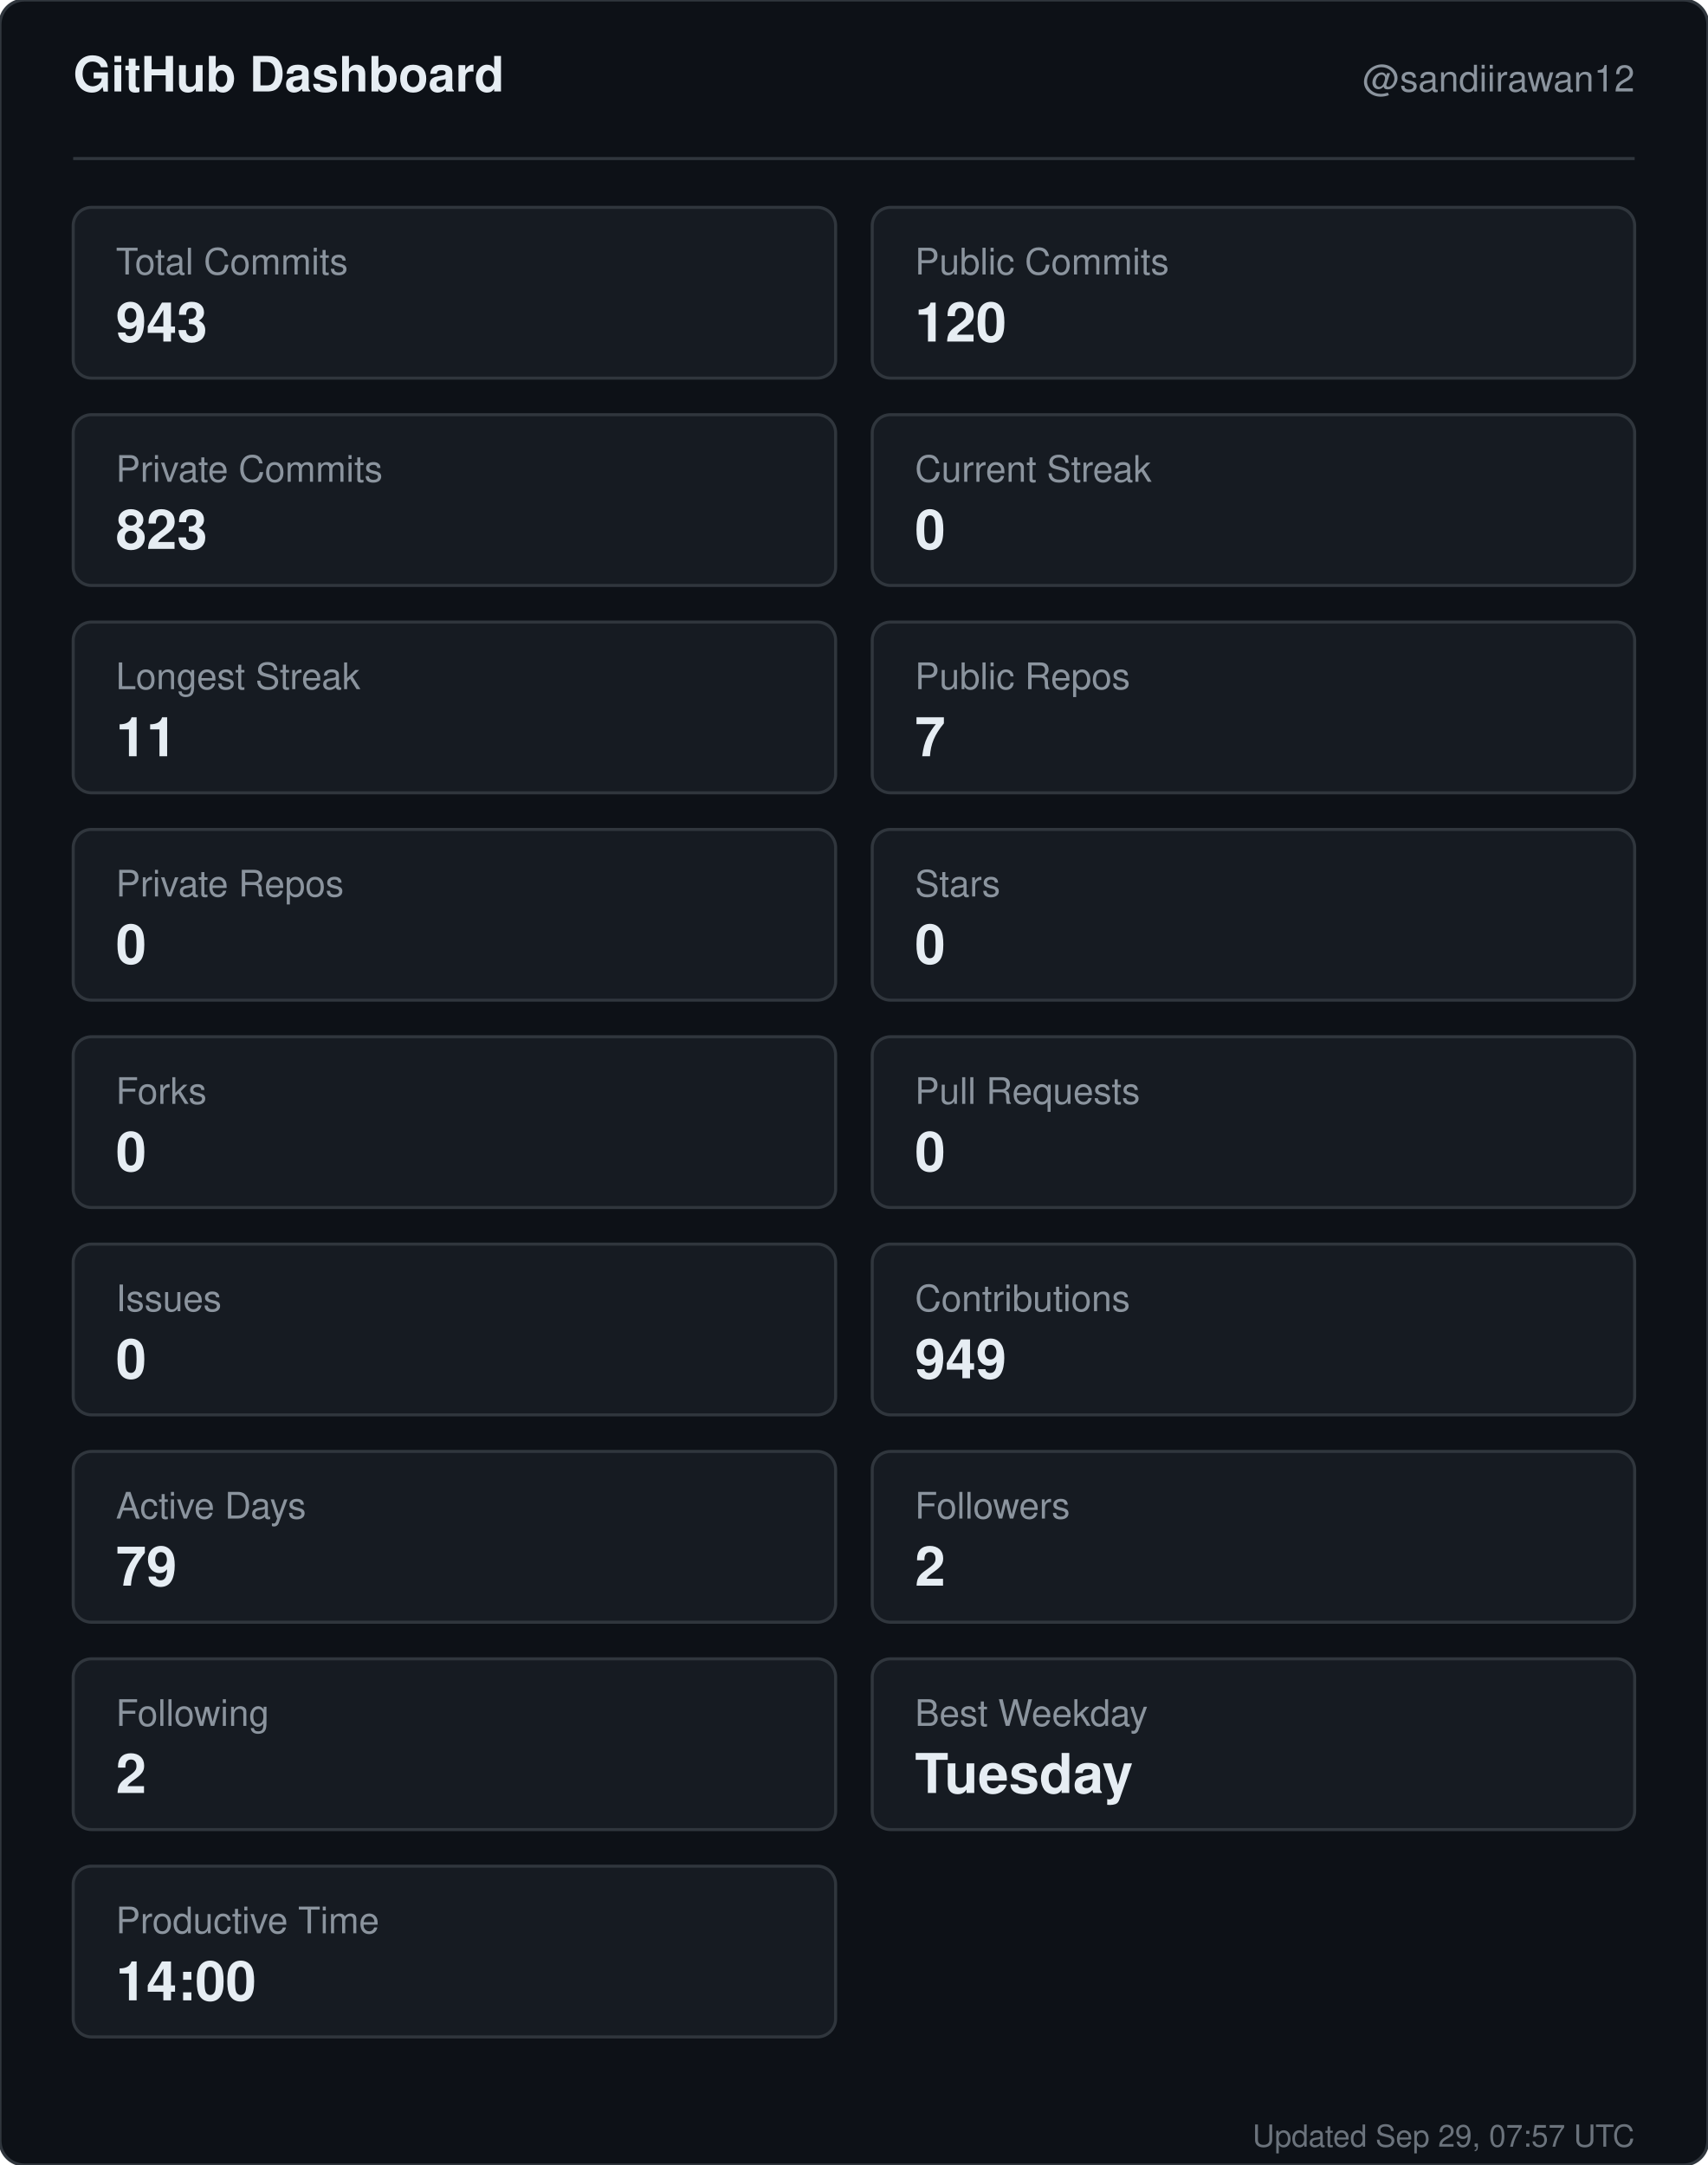
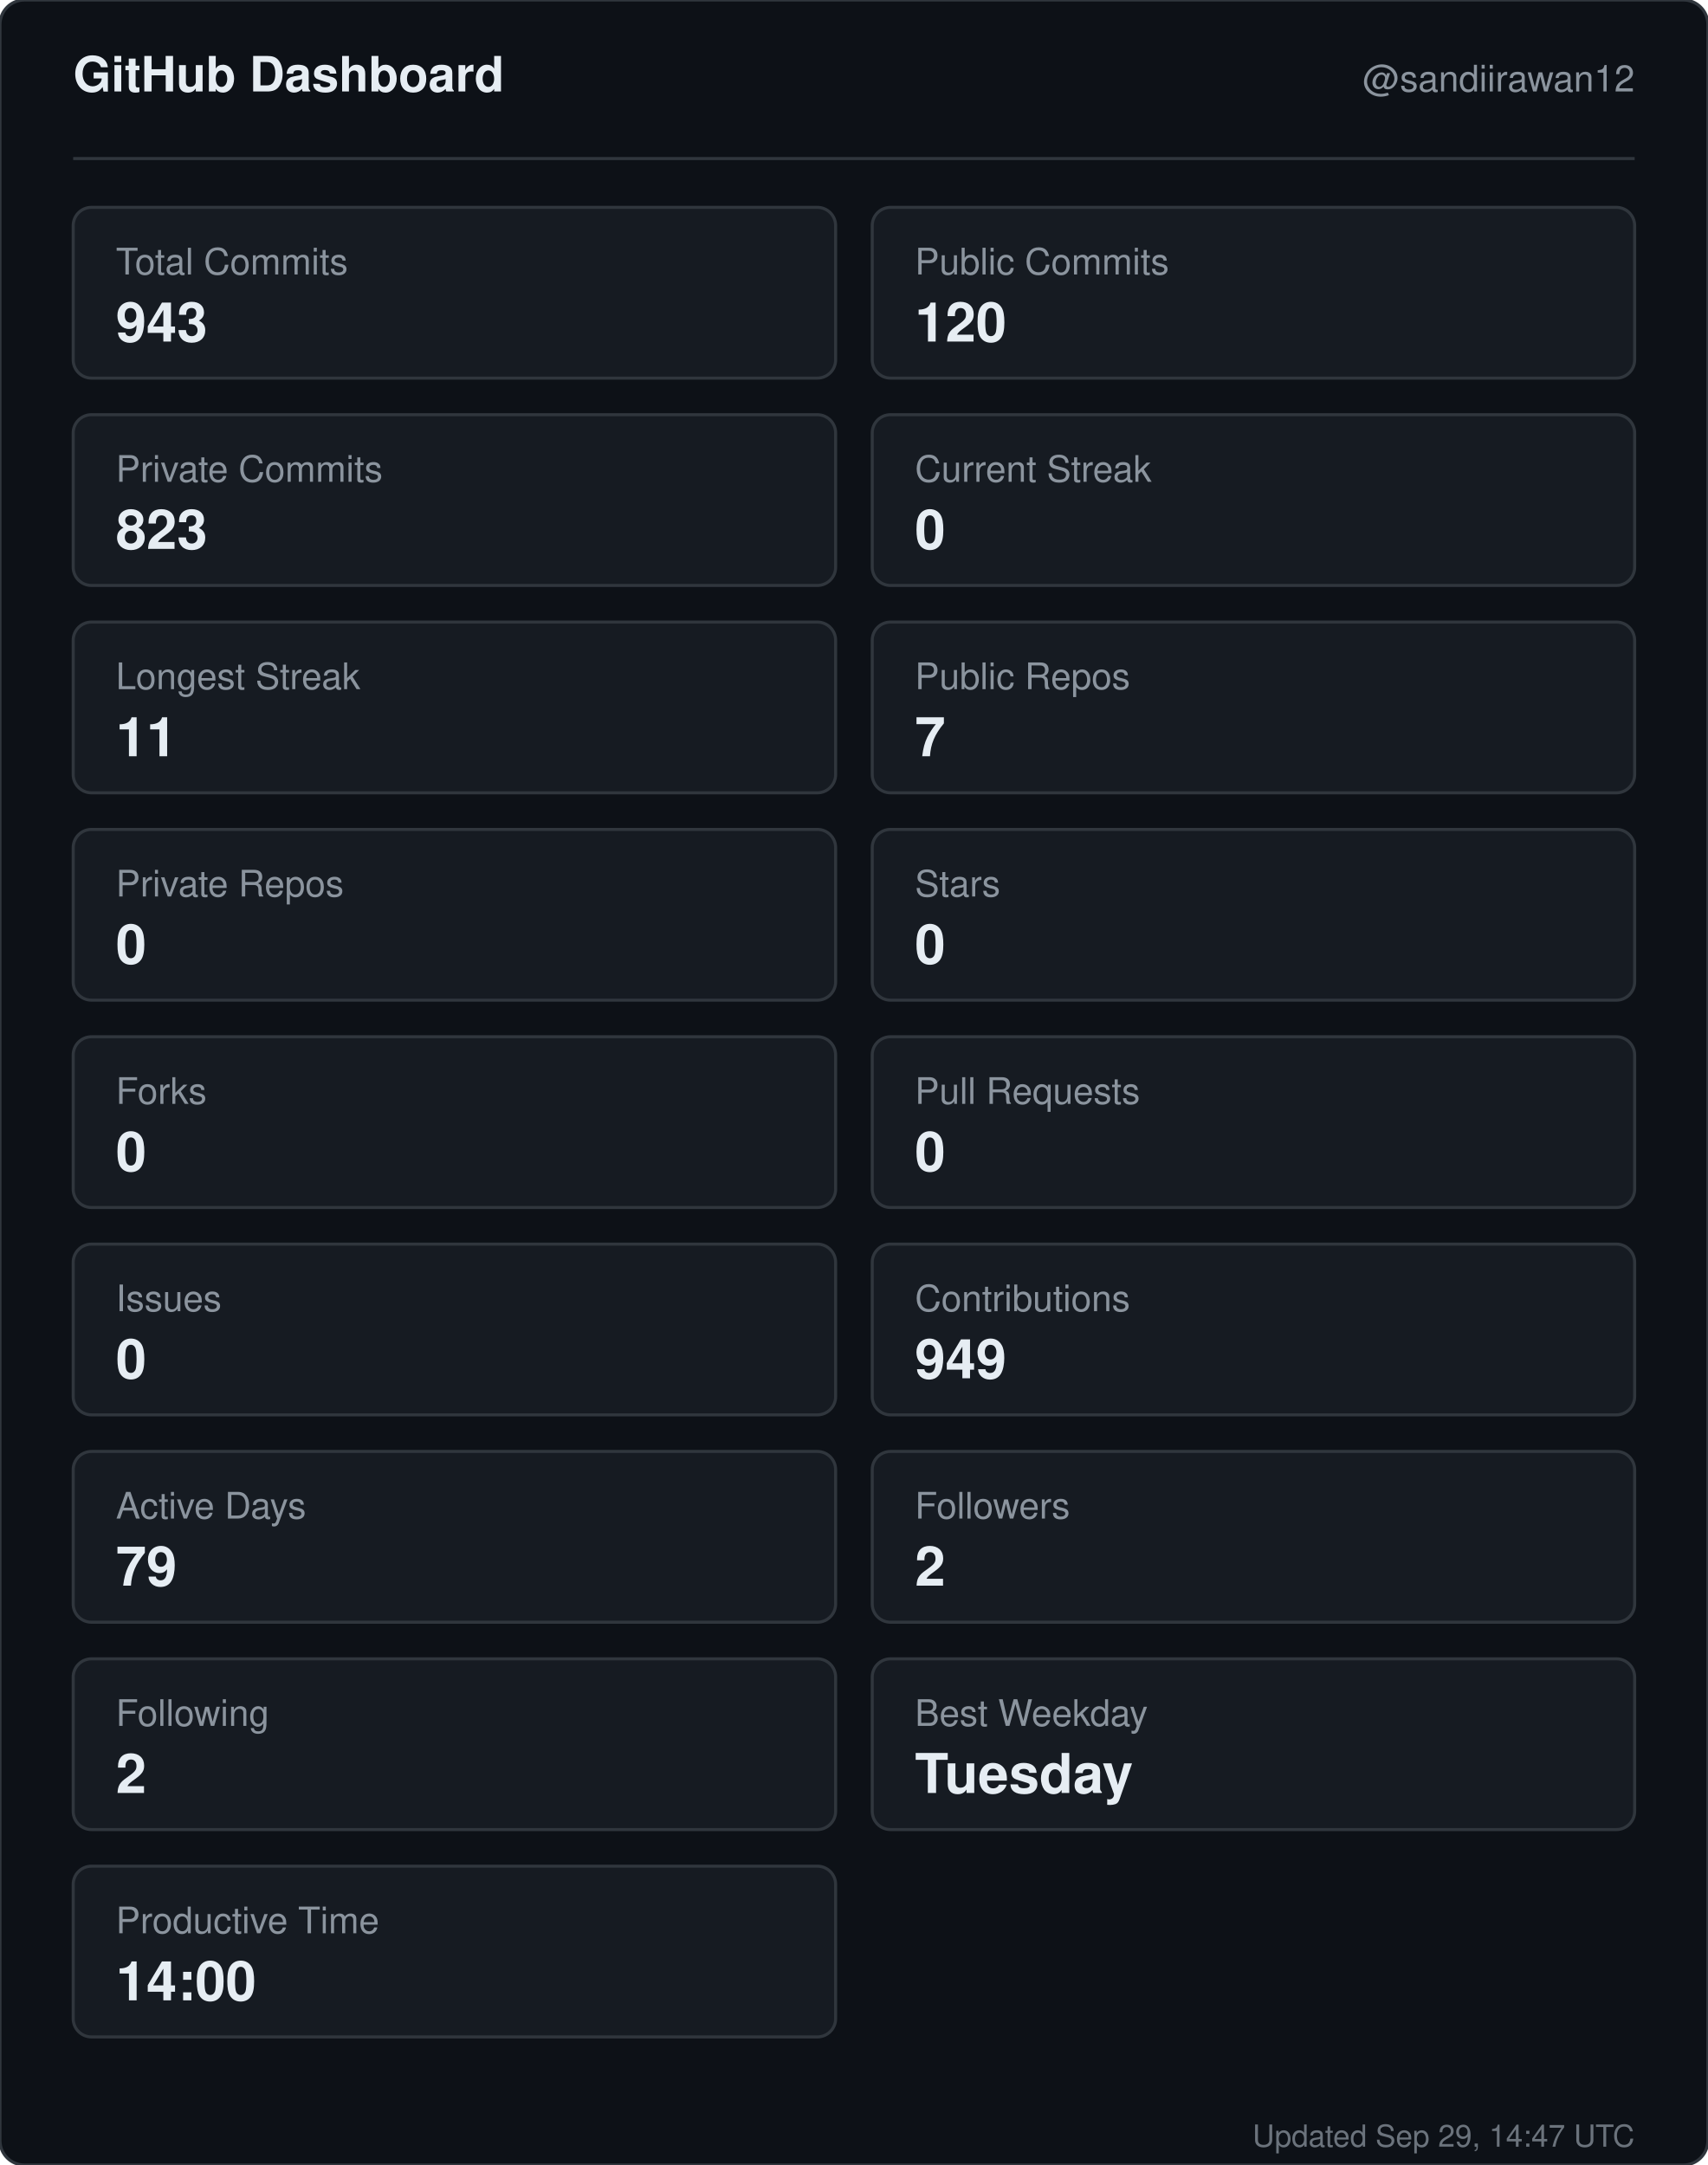
<svg xmlns="http://www.w3.org/2000/svg" width="560" height="710" viewBox="0 0 560 710" role="img" aria-label="GitHub dashboard for sandiirawan12">
  <rect width="560" height="710" rx="8" fill="#0d1117" stroke="#30363d" />
  <g font-family="-apple-system, BlinkMacSystemFont, Segoe UI, Helvetica, Arial, sans-serif">
    <text x="24" y="30" fill="#e6edf3" font-size="16" font-weight="700">GitHub Dashboard</text>
    <text x="536" y="30" fill="#8b949e" font-size="12" text-anchor="end">@sandiirawan12</text>
    <line x1="24" y1="52" x2="536" y2="52" stroke="#30363d" />
    <rect x="24" y="68" width="250" height="56" rx="6" fill="#161b22" stroke="#30363d" />
    <text x="38" y="90" fill="#8b949e" font-size="12">Total Commits</text>
    <text x="38" y="112" fill="#e6edf3" font-size="18" font-weight="700">943</text>
    <rect x="286" y="68" width="250" height="56" rx="6" fill="#161b22" stroke="#30363d" />
    <text x="300" y="90" fill="#8b949e" font-size="12">Public Commits</text>
    <text x="300" y="112" fill="#e6edf3" font-size="18" font-weight="700">120</text>
    <rect x="24" y="136" width="250" height="56" rx="6" fill="#161b22" stroke="#30363d" />
    <text x="38" y="158" fill="#8b949e" font-size="12">Private Commits</text>
    <text x="38" y="180" fill="#e6edf3" font-size="18" font-weight="700">823</text>
    <rect x="286" y="136" width="250" height="56" rx="6" fill="#161b22" stroke="#30363d" />
    <text x="300" y="158" fill="#8b949e" font-size="12">Current Streak</text>
    <text x="300" y="180" fill="#e6edf3" font-size="18" font-weight="700">0</text>
    <rect x="24" y="204" width="250" height="56" rx="6" fill="#161b22" stroke="#30363d" />
    <text x="38" y="226" fill="#8b949e" font-size="12">Longest Streak</text>
    <text x="38" y="248" fill="#e6edf3" font-size="18" font-weight="700">11</text>
    <rect x="286" y="204" width="250" height="56" rx="6" fill="#161b22" stroke="#30363d" />
    <text x="300" y="226" fill="#8b949e" font-size="12">Public Repos</text>
    <text x="300" y="248" fill="#e6edf3" font-size="18" font-weight="700">7</text>
    <rect x="24" y="272" width="250" height="56" rx="6" fill="#161b22" stroke="#30363d" />
    <text x="38" y="294" fill="#8b949e" font-size="12">Private Repos</text>
    <text x="38" y="316" fill="#e6edf3" font-size="18" font-weight="700">0</text>
    <rect x="286" y="272" width="250" height="56" rx="6" fill="#161b22" stroke="#30363d" />
    <text x="300" y="294" fill="#8b949e" font-size="12">Stars</text>
    <text x="300" y="316" fill="#e6edf3" font-size="18" font-weight="700">0</text>
    <rect x="24" y="340" width="250" height="56" rx="6" fill="#161b22" stroke="#30363d" />
    <text x="38" y="362" fill="#8b949e" font-size="12">Forks</text>
    <text x="38" y="384" fill="#e6edf3" font-size="18" font-weight="700">0</text>
    <rect x="286" y="340" width="250" height="56" rx="6" fill="#161b22" stroke="#30363d" />
    <text x="300" y="362" fill="#8b949e" font-size="12">Pull Requests</text>
    <text x="300" y="384" fill="#e6edf3" font-size="18" font-weight="700">0</text>
    <rect x="24" y="408" width="250" height="56" rx="6" fill="#161b22" stroke="#30363d" />
    <text x="38" y="430" fill="#8b949e" font-size="12">Issues</text>
    <text x="38" y="452" fill="#e6edf3" font-size="18" font-weight="700">0</text>
    <rect x="286" y="408" width="250" height="56" rx="6" fill="#161b22" stroke="#30363d" />
    <text x="300" y="430" fill="#8b949e" font-size="12">Contributions</text>
    <text x="300" y="452" fill="#e6edf3" font-size="18" font-weight="700">949</text>
    <rect x="24" y="476" width="250" height="56" rx="6" fill="#161b22" stroke="#30363d" />
    <text x="38" y="498" fill="#8b949e" font-size="12">Active Days</text>
    <text x="38" y="520" fill="#e6edf3" font-size="18" font-weight="700">79</text>
    <rect x="286" y="476" width="250" height="56" rx="6" fill="#161b22" stroke="#30363d" />
    <text x="300" y="498" fill="#8b949e" font-size="12">Followers</text>
    <text x="300" y="520" fill="#e6edf3" font-size="18" font-weight="700">2</text>
    <rect x="24" y="544" width="250" height="56" rx="6" fill="#161b22" stroke="#30363d" />
    <text x="38" y="566" fill="#8b949e" font-size="12">Following</text>
    <text x="38" y="588" fill="#e6edf3" font-size="18" font-weight="700">2</text>
    <rect x="286" y="544" width="250" height="56" rx="6" fill="#161b22" stroke="#30363d" />
    <text x="300" y="566" fill="#8b949e" font-size="12">Best Weekday</text>
    <text x="300" y="588" fill="#e6edf3" font-size="18" font-weight="700">Tuesday</text>
    <rect x="24" y="612" width="250" height="56" rx="6" fill="#161b22" stroke="#30363d" />
    <text x="38" y="634" fill="#8b949e" font-size="12">Productive Time</text>
    <text x="38" y="656" fill="#e6edf3" font-size="18" font-weight="700">14:00</text>
-     <text x="536" y="704" fill="#8b949e" font-size="10" text-anchor="end" opacity="0.75">Updated Sep 29, 07:57 UTC</text>
+     <text x="536" y="704" fill="#8b949e" font-size="10" text-anchor="end" opacity="0.75">Updated Sep 29, 14:47 UTC</text>
  </g>
</svg>
